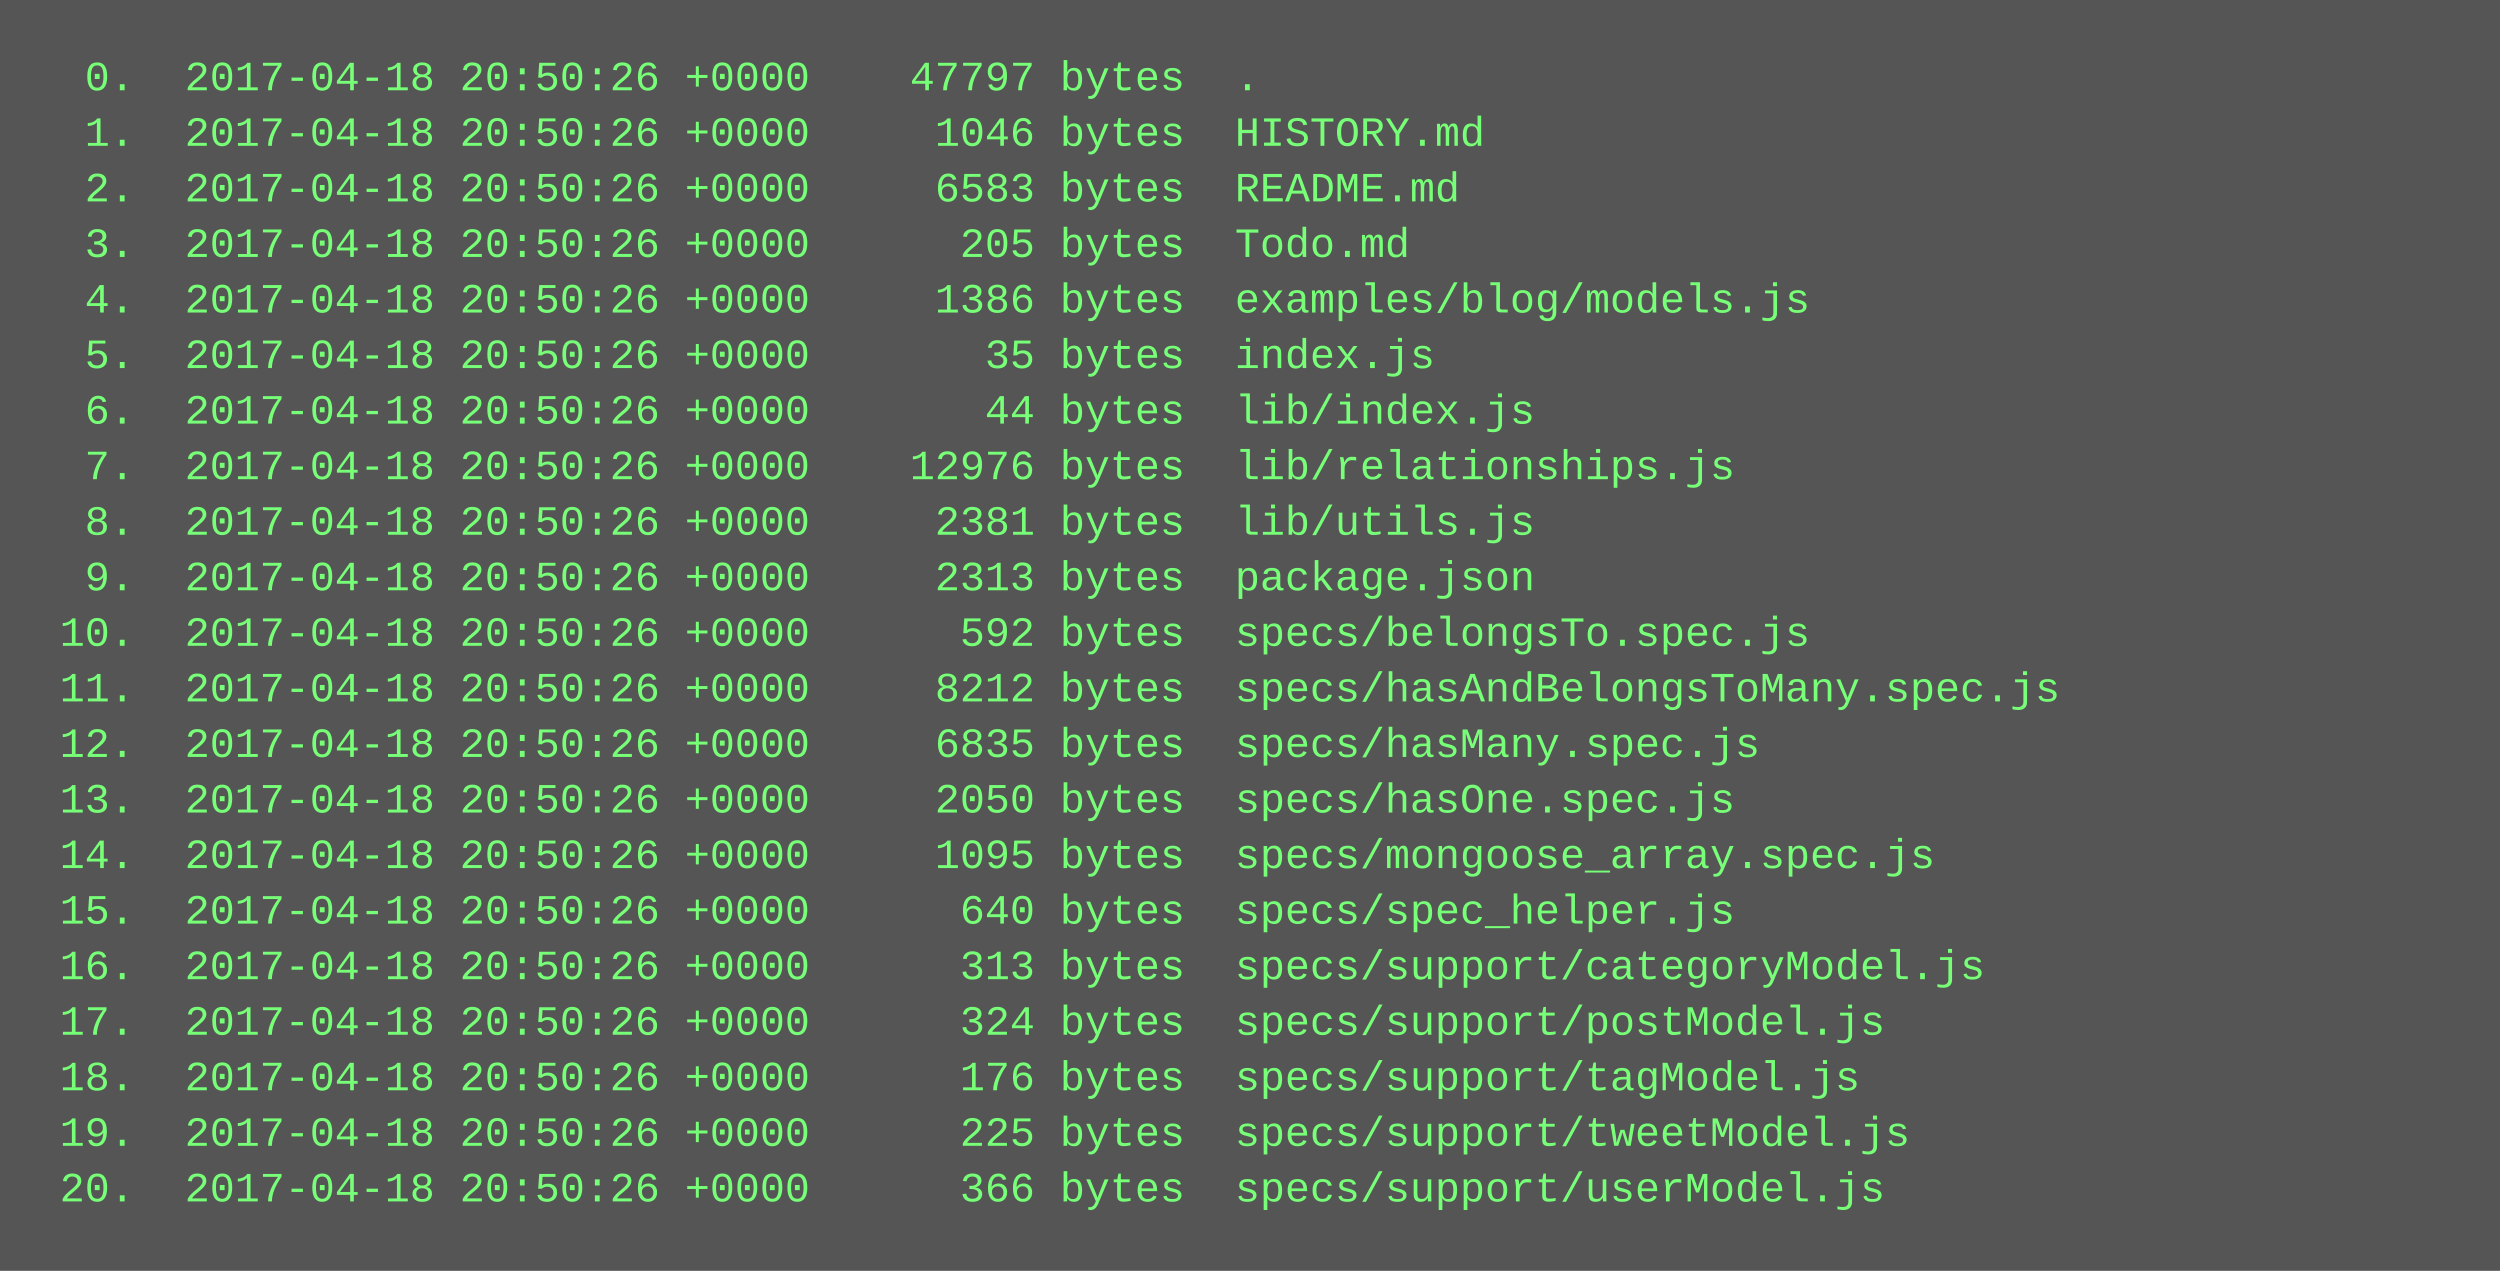
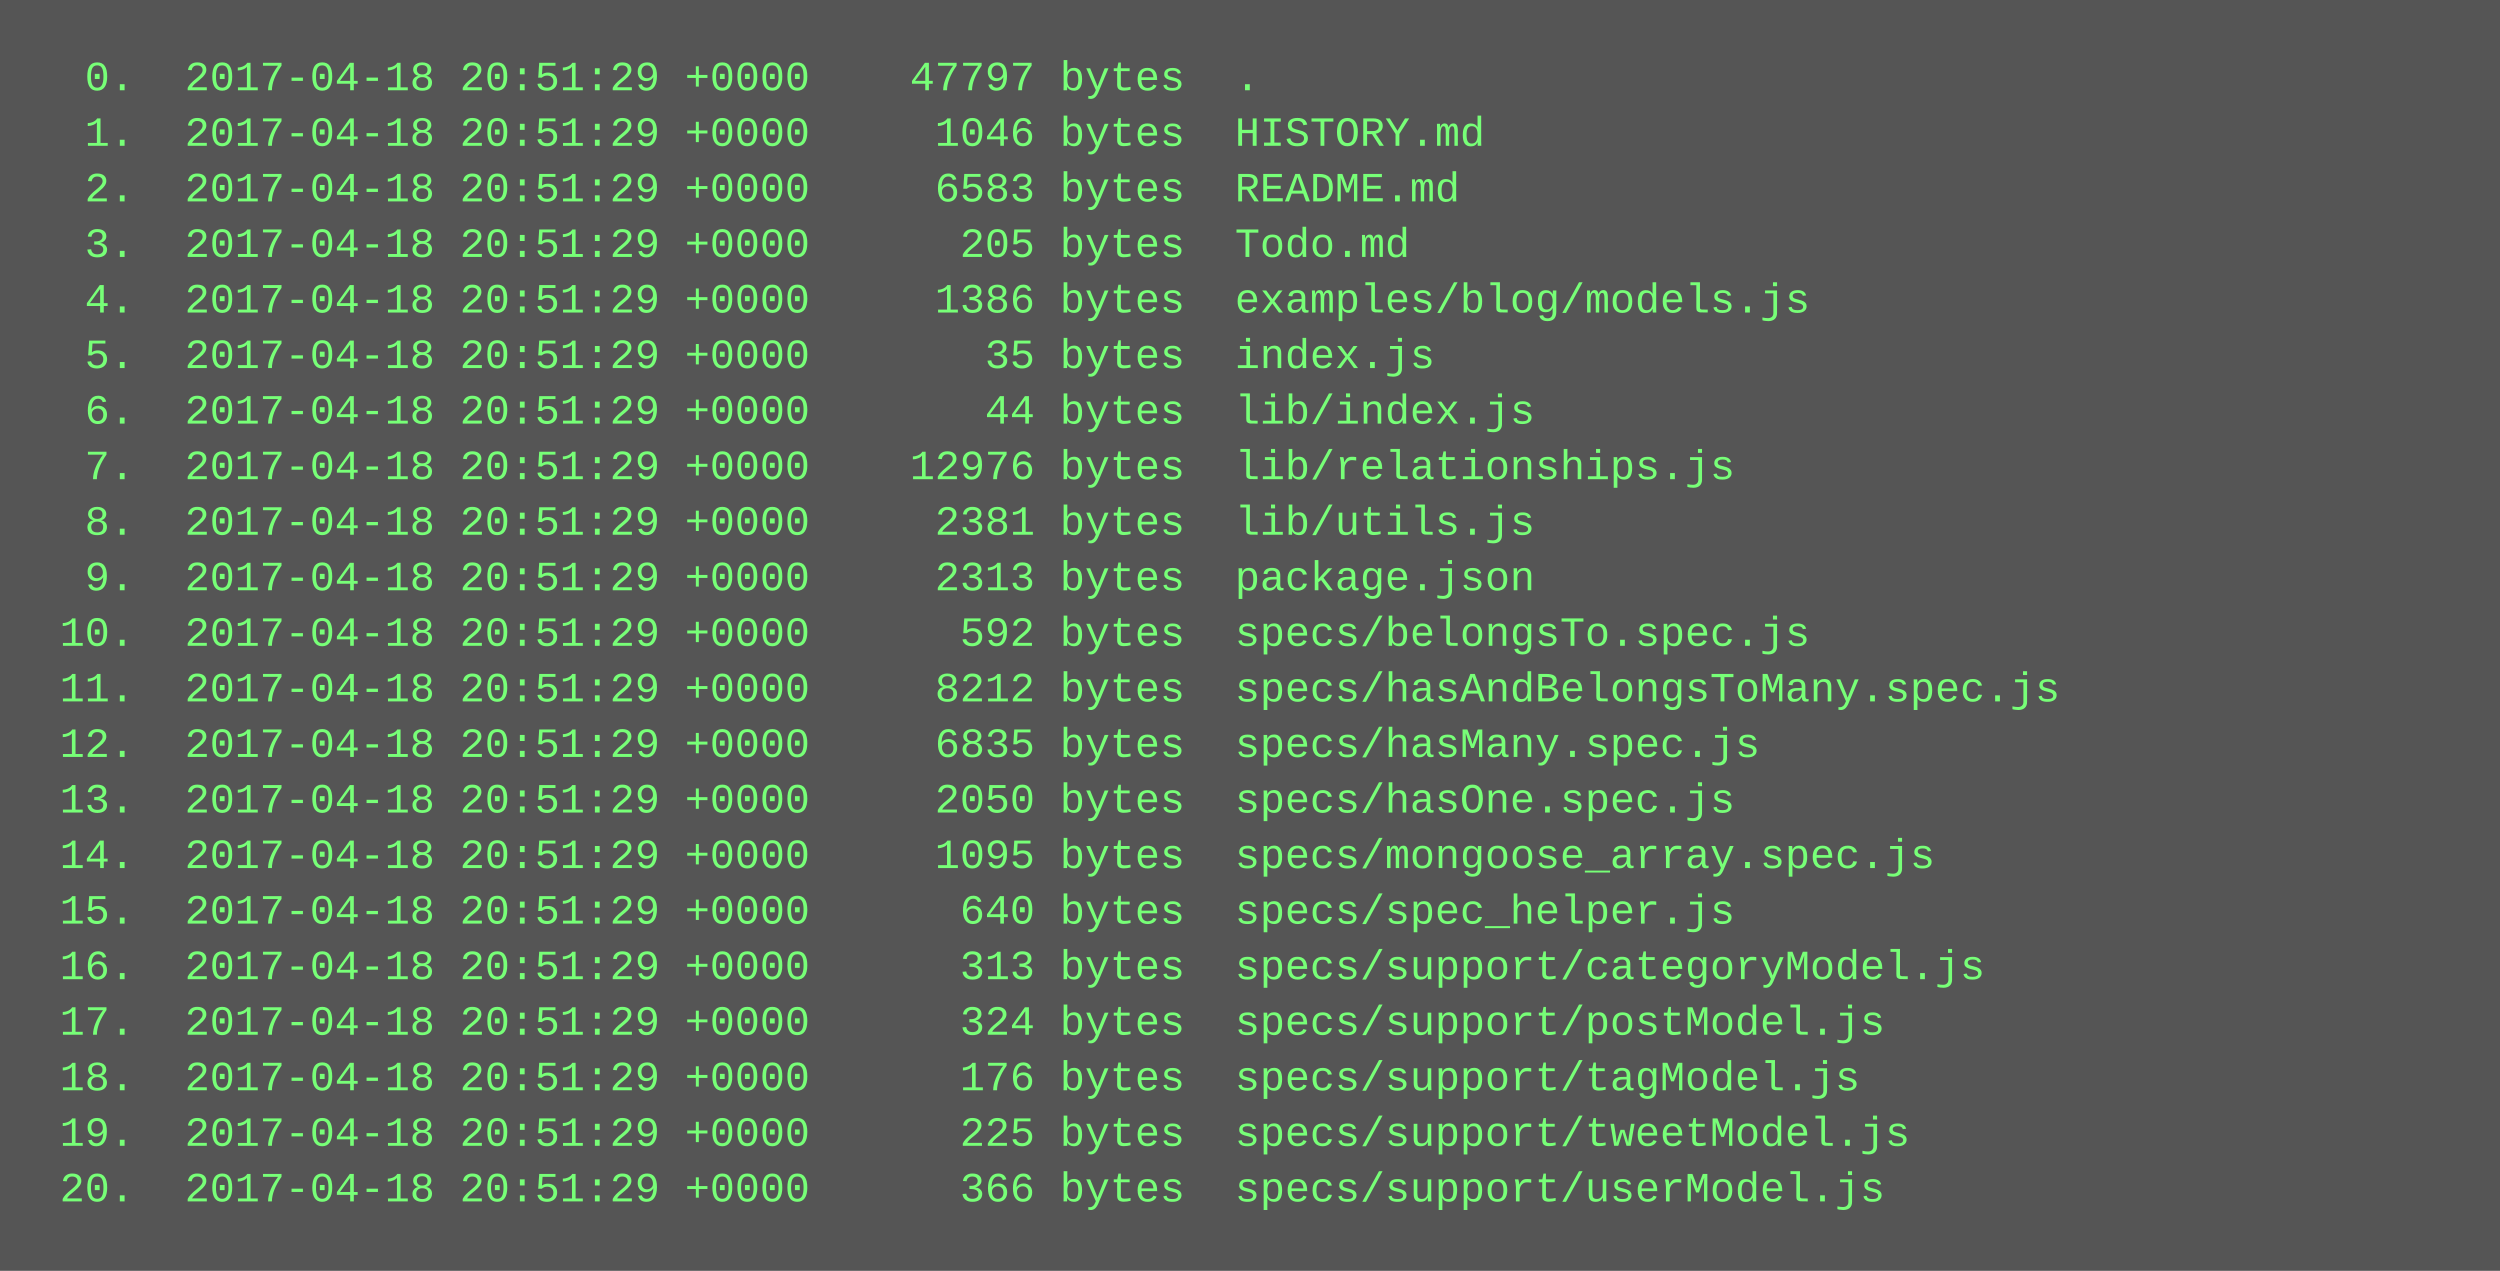
<svg xmlns="http://www.w3.org/2000/svg" height="366" width="720">
  <rect height="366" fill="#555" width="720" />
  <text fill="#7f7" font-family="Courier New" font-size="12" xml:space="preserve">
-     <tspan x="10" y="26">  0.  2017-04-18 20:50:26 +0000    47797 bytes  .</tspan>
-     <tspan x="10" y="42">  1.  2017-04-18 20:50:26 +0000     1046 bytes  HISTORY.md</tspan>
-     <tspan x="10" y="58">  2.  2017-04-18 20:50:26 +0000     6583 bytes  README.md</tspan>
-     <tspan x="10" y="74">  3.  2017-04-18 20:50:26 +0000      205 bytes  Todo.md</tspan>
-     <tspan x="10" y="90">  4.  2017-04-18 20:50:26 +0000     1386 bytes  examples/blog/models.js</tspan>
-     <tspan x="10" y="106">  5.  2017-04-18 20:50:26 +0000       35 bytes  index.js</tspan>
-     <tspan x="10" y="122">  6.  2017-04-18 20:50:26 +0000       44 bytes  lib/index.js</tspan>
-     <tspan x="10" y="138">  7.  2017-04-18 20:50:26 +0000    12976 bytes  lib/relationships.js</tspan>
-     <tspan x="10" y="154">  8.  2017-04-18 20:50:26 +0000     2381 bytes  lib/utils.js</tspan>
-     <tspan x="10" y="170">  9.  2017-04-18 20:50:26 +0000     2313 bytes  package.json</tspan>
-     <tspan x="10" y="186"> 10.  2017-04-18 20:50:26 +0000      592 bytes  specs/belongsTo.spec.js</tspan>
-     <tspan x="10" y="202"> 11.  2017-04-18 20:50:26 +0000     8212 bytes  specs/hasAndBelongsToMany.spec.js</tspan>
-     <tspan x="10" y="218"> 12.  2017-04-18 20:50:26 +0000     6835 bytes  specs/hasMany.spec.js</tspan>
-     <tspan x="10" y="234"> 13.  2017-04-18 20:50:26 +0000     2050 bytes  specs/hasOne.spec.js</tspan>
-     <tspan x="10" y="250"> 14.  2017-04-18 20:50:26 +0000     1095 bytes  specs/mongoose_array.spec.js</tspan>
-     <tspan x="10" y="266"> 15.  2017-04-18 20:50:26 +0000      640 bytes  specs/spec_helper.js</tspan>
-     <tspan x="10" y="282"> 16.  2017-04-18 20:50:26 +0000      313 bytes  specs/support/categoryModel.js</tspan>
-     <tspan x="10" y="298"> 17.  2017-04-18 20:50:26 +0000      324 bytes  specs/support/postModel.js</tspan>
-     <tspan x="10" y="314"> 18.  2017-04-18 20:50:26 +0000      176 bytes  specs/support/tagModel.js</tspan>
-     <tspan x="10" y="330"> 19.  2017-04-18 20:50:26 +0000      225 bytes  specs/support/tweetModel.js</tspan>
-     <tspan x="10" y="346"> 20.  2017-04-18 20:50:26 +0000      366 bytes  specs/support/userModel.js</tspan>
+     <tspan x="10" y="26">  0.  2017-04-18 20:51:29 +0000    47797 bytes  .</tspan>
+     <tspan x="10" y="42">  1.  2017-04-18 20:51:29 +0000     1046 bytes  HISTORY.md</tspan>
+     <tspan x="10" y="58">  2.  2017-04-18 20:51:29 +0000     6583 bytes  README.md</tspan>
+     <tspan x="10" y="74">  3.  2017-04-18 20:51:29 +0000      205 bytes  Todo.md</tspan>
+     <tspan x="10" y="90">  4.  2017-04-18 20:51:29 +0000     1386 bytes  examples/blog/models.js</tspan>
+     <tspan x="10" y="106">  5.  2017-04-18 20:51:29 +0000       35 bytes  index.js</tspan>
+     <tspan x="10" y="122">  6.  2017-04-18 20:51:29 +0000       44 bytes  lib/index.js</tspan>
+     <tspan x="10" y="138">  7.  2017-04-18 20:51:29 +0000    12976 bytes  lib/relationships.js</tspan>
+     <tspan x="10" y="154">  8.  2017-04-18 20:51:29 +0000     2381 bytes  lib/utils.js</tspan>
+     <tspan x="10" y="170">  9.  2017-04-18 20:51:29 +0000     2313 bytes  package.json</tspan>
+     <tspan x="10" y="186"> 10.  2017-04-18 20:51:29 +0000      592 bytes  specs/belongsTo.spec.js</tspan>
+     <tspan x="10" y="202"> 11.  2017-04-18 20:51:29 +0000     8212 bytes  specs/hasAndBelongsToMany.spec.js</tspan>
+     <tspan x="10" y="218"> 12.  2017-04-18 20:51:29 +0000     6835 bytes  specs/hasMany.spec.js</tspan>
+     <tspan x="10" y="234"> 13.  2017-04-18 20:51:29 +0000     2050 bytes  specs/hasOne.spec.js</tspan>
+     <tspan x="10" y="250"> 14.  2017-04-18 20:51:29 +0000     1095 bytes  specs/mongoose_array.spec.js</tspan>
+     <tspan x="10" y="266"> 15.  2017-04-18 20:51:29 +0000      640 bytes  specs/spec_helper.js</tspan>
+     <tspan x="10" y="282"> 16.  2017-04-18 20:51:29 +0000      313 bytes  specs/support/categoryModel.js</tspan>
+     <tspan x="10" y="298"> 17.  2017-04-18 20:51:29 +0000      324 bytes  specs/support/postModel.js</tspan>
+     <tspan x="10" y="314"> 18.  2017-04-18 20:51:29 +0000      176 bytes  specs/support/tagModel.js</tspan>
+     <tspan x="10" y="330"> 19.  2017-04-18 20:51:29 +0000      225 bytes  specs/support/tweetModel.js</tspan>
+     <tspan x="10" y="346"> 20.  2017-04-18 20:51:29 +0000      366 bytes  specs/support/userModel.js</tspan>
  </text>
</svg>
